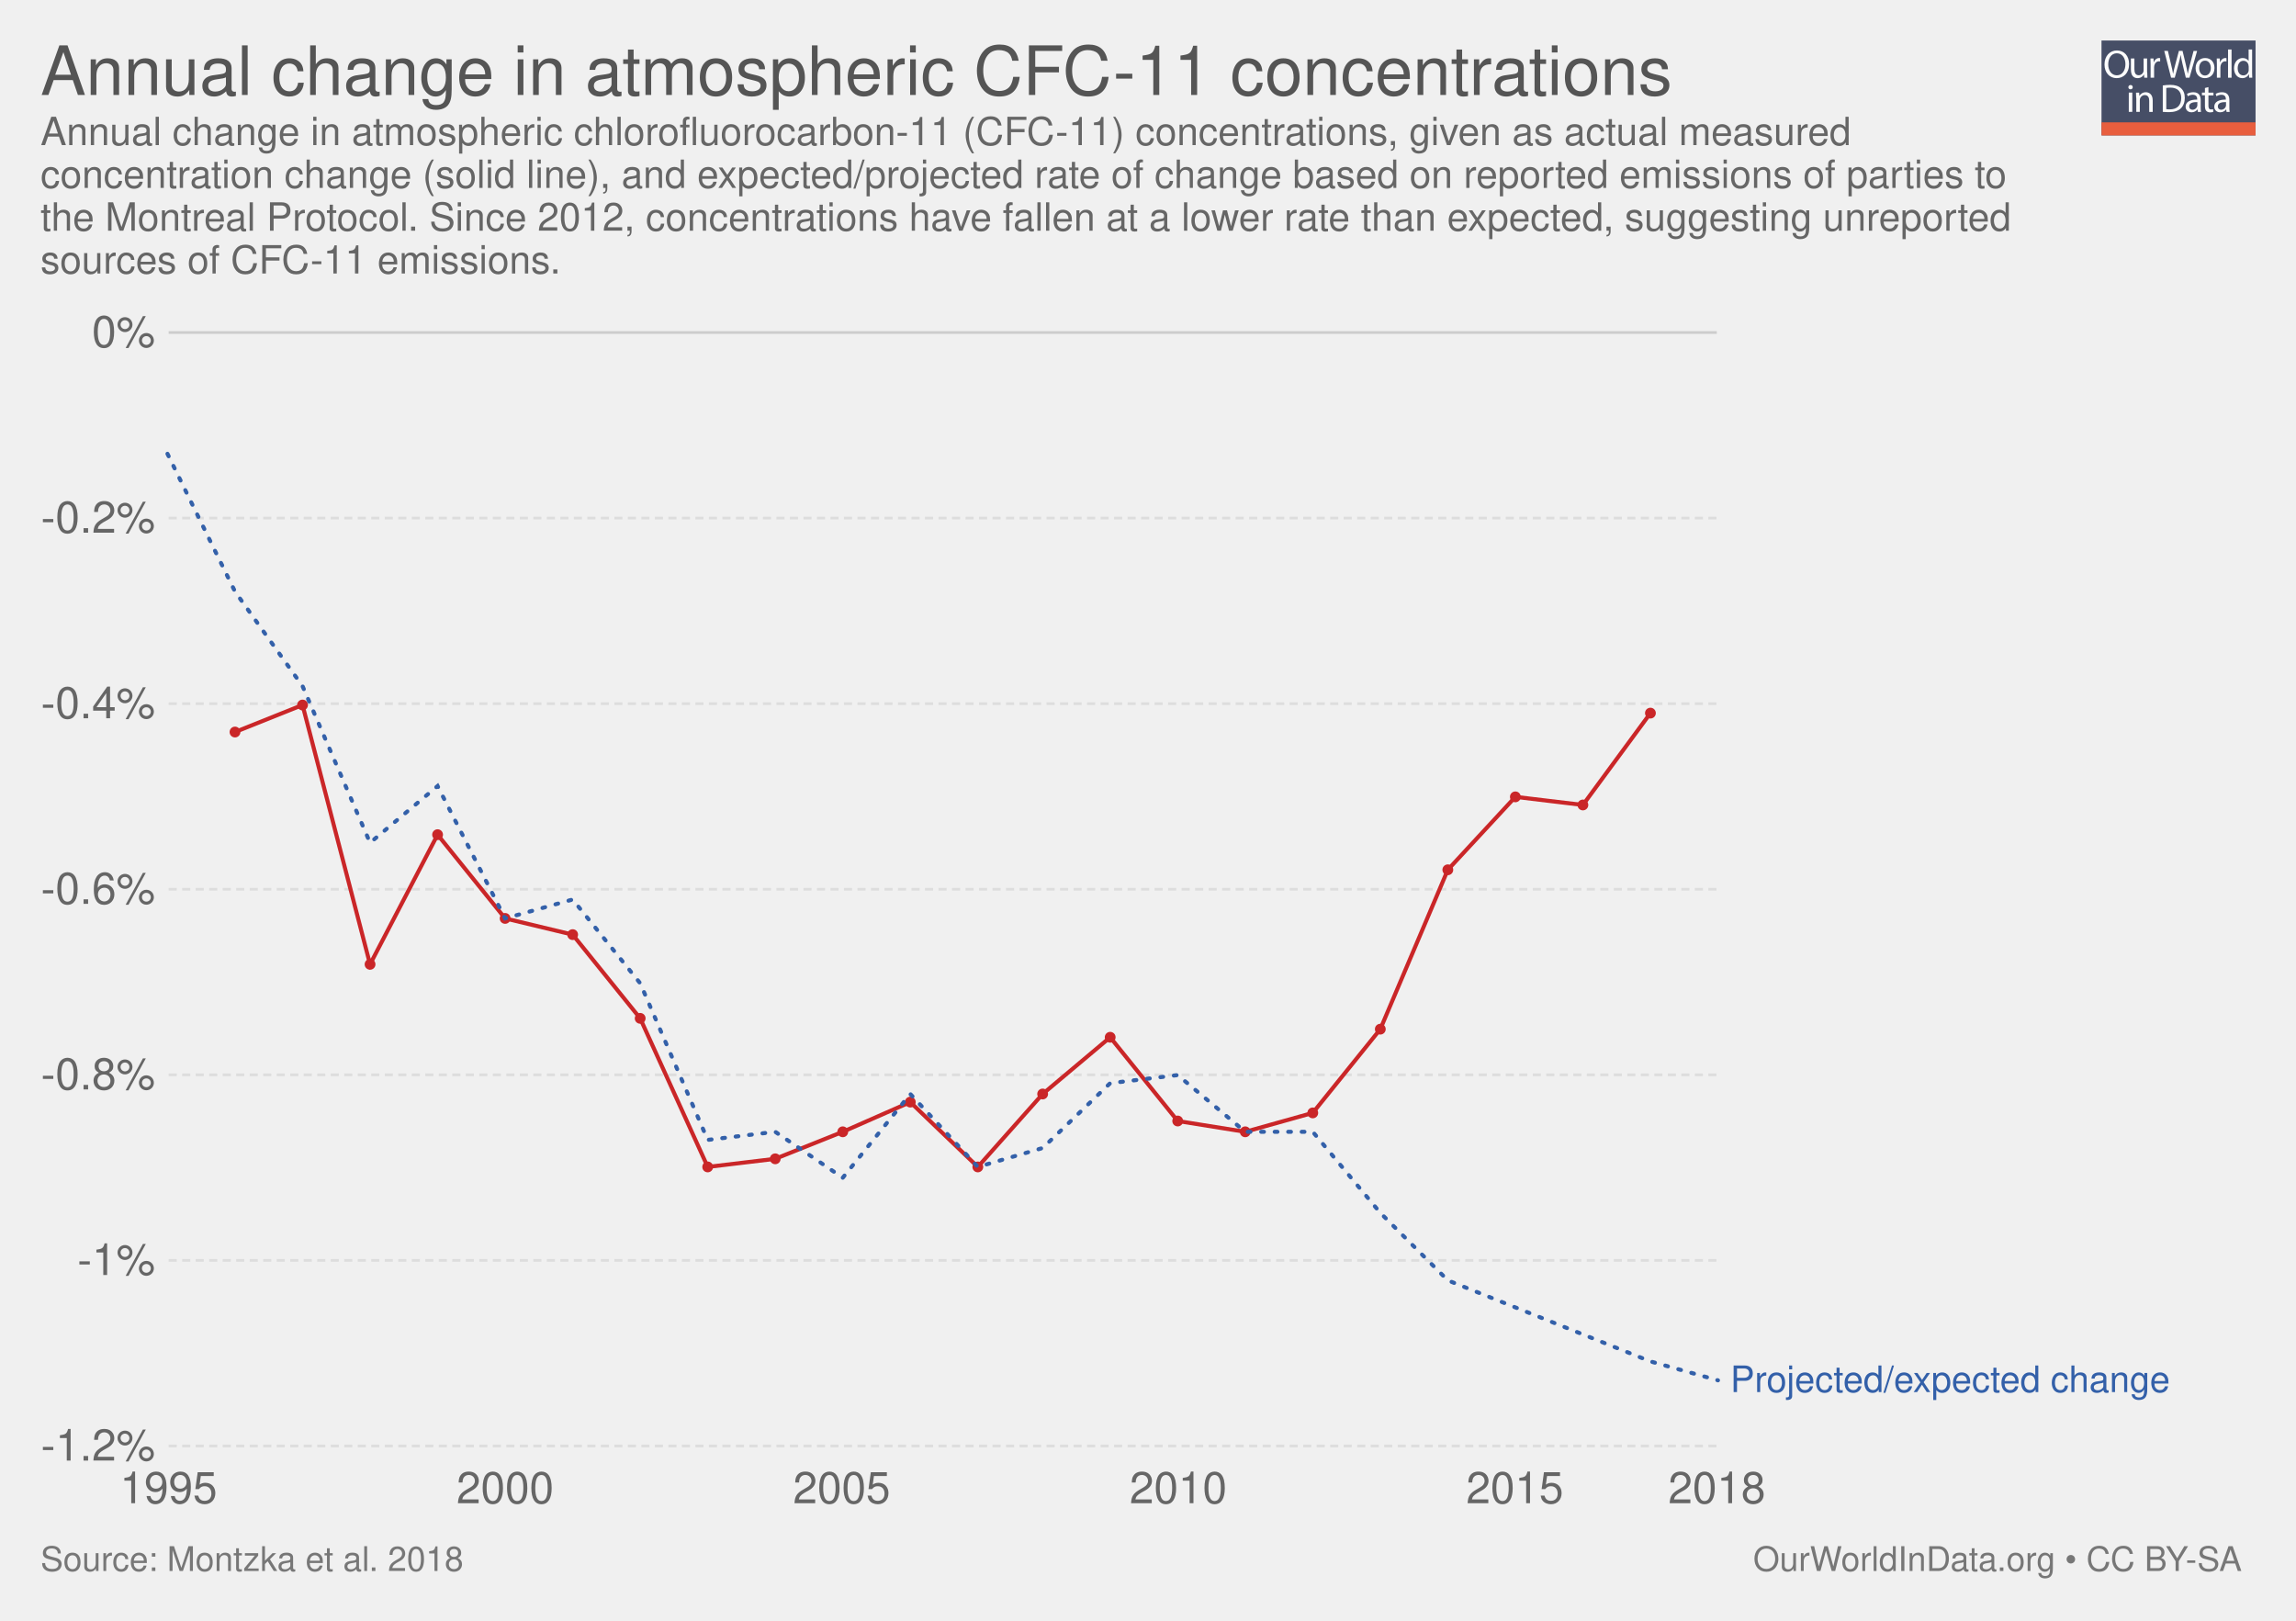
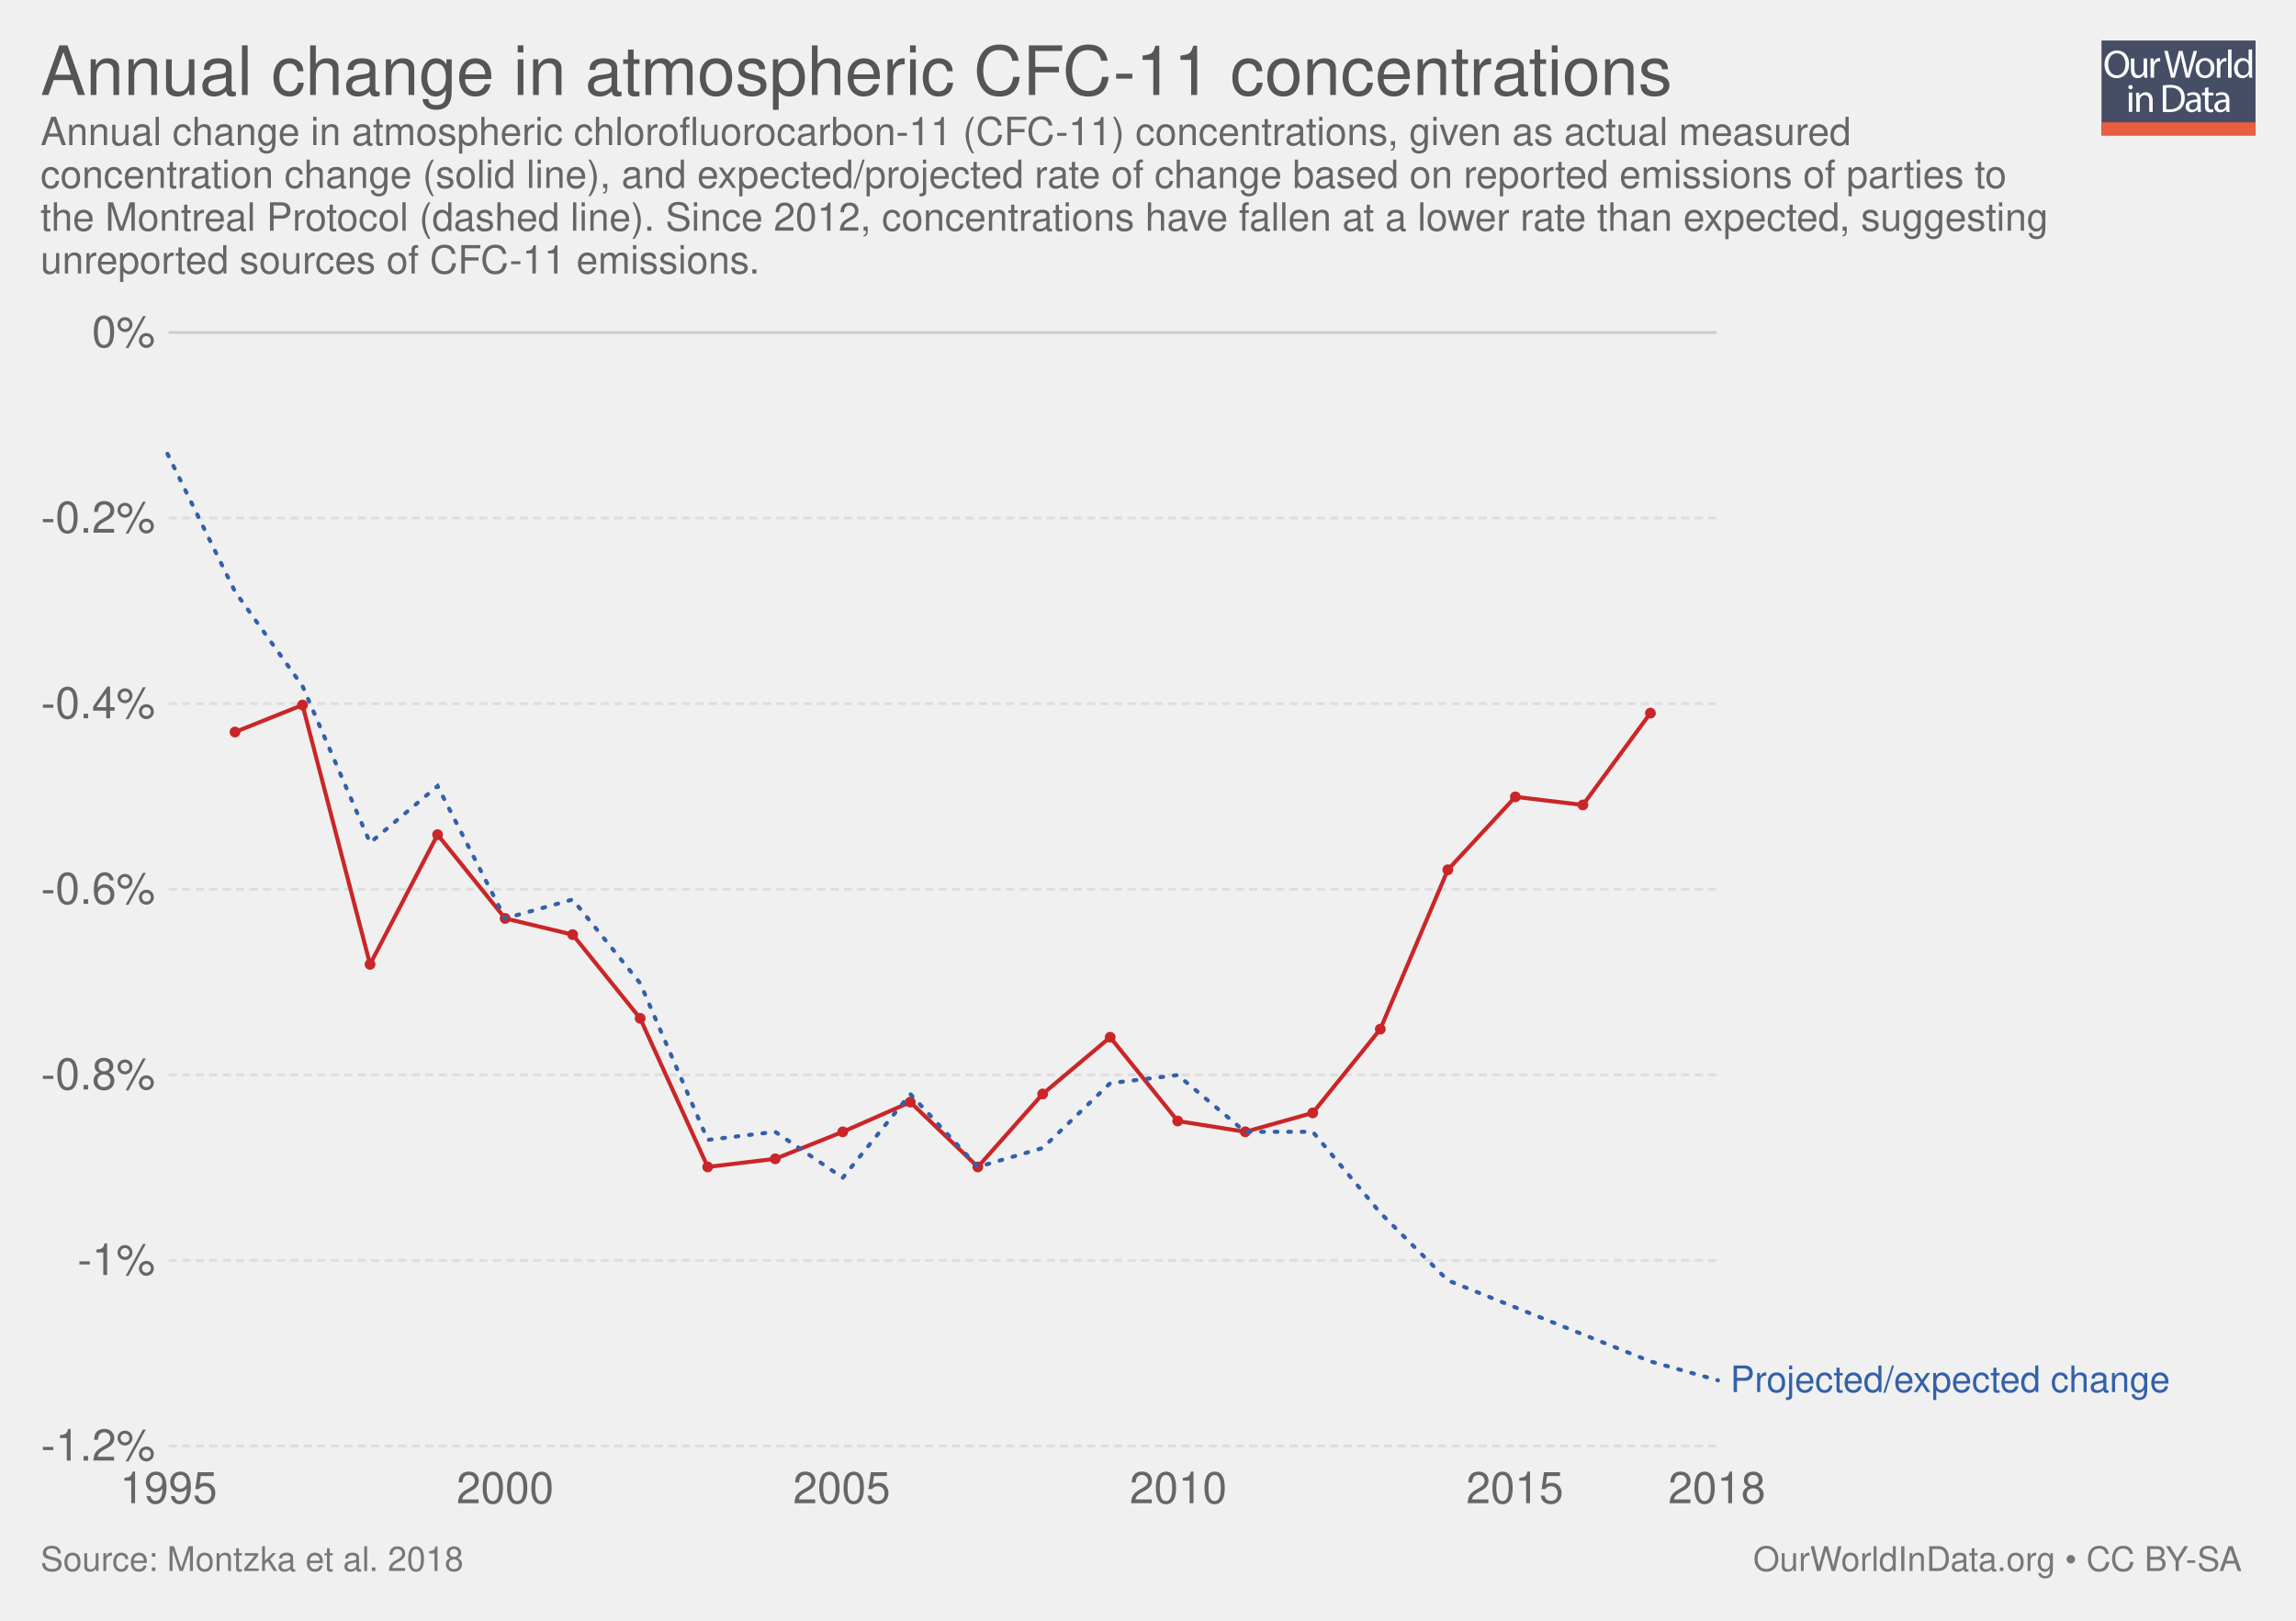
<svg xmlns="http://www.w3.org/2000/svg" xmlns:xlink="http://www.w3.org/1999/xlink" version="1.1" style="font-family: 'Helvetica Neue', Helvetica, Arial, sans-serif; font-size: 18px; background-color: white; text-rendering: optimizeLegibility; -webkit-font-smoothing: antialiased;" width="850" height="600">
  <g class="ChartTab">
    <g class="HeaderView">
      <g opacity="0.8" transform="translate(778, 15) scale(0.27)">
        <a xlink:href="https://ourworldindata.org" target="_blank">
          <g>
            <rect x="0" y="0" fill="#1B2543" width="211.2" height="130.1" />
            <rect x="0" y="112.2" fill="#E63912" width="211.2" height="17.9" />
            <g>
              <rect x="1.2" y="12.3" fill="none" width="210.2" height="99.2" />
              <path fill="#FFFFFF" d="M37.8,32.2c0,12.7-7.7,19.4-17.1,19.4c-9.7,0-16.6-7.5-16.6-18.7c0-11.7,7.3-19.3,17.1-19.3 C31.3,13.7,37.8,21.3,37.8,32.2z M9.2,32.8c0,7.9,4.3,14.9,11.8,14.9c7.5,0,11.8-6.9,11.8-15.3c0-7.3-3.8-14.9-11.8-14.9 C13.1,17.5,9.2,24.8,9.2,32.8z" />
              <path fill="#FFFFFF" d="M62.7,43.8c0,2.7,0.1,5.1,0.2,7.2h-4.3l-0.3-4.3h-0.1c-1.3,2.1-4,4.9-8.8,4.9c-4.2,0-9.1-2.3-9.1-11.6 V24.6h4.8v14.6c0,5,1.5,8.4,5.9,8.4c3.2,0,5.5-2.2,6.3-4.4c0.3-0.7,0.4-1.6,0.4-2.5V24.6h4.8V43.8z" />
              <path fill="#FFFFFF" d="M67.3,32.8c0-3.1-0.1-5.8-0.2-8.2h4.2l0.2,5.2h0.2c1.2-3.5,4.1-5.8,7.3-5.8c0.5,0,0.9,0.1,1.4,0.2v4.5 c-0.5-0.1-1-0.2-1.6-0.2c-3.4,0-5.8,2.6-6.5,6.2c-0.1,0.7-0.2,1.4-0.2,2.2V51h-4.8V32.8z" />
              <path fill="#FFFFFF" d="M95.4,51l-9.4-36.8h5l4.4,18.6c1.1,4.6,2.1,9.2,2.7,12.7h0.1c0.6-3.7,1.8-8,3-12.8l4.9-18.5h5l4.5,18.7 c1,4.4,2,8.7,2.6,12.6h0.1c0.8-4,1.8-8.1,3-12.7l4.9-18.5h4.9L120.6,51h-5L111,31.9c-1.1-4.7-1.9-8.3-2.4-12h-0.1 c-0.7,3.7-1.5,7.3-2.8,12L100.4,51H95.4z" />
              <path fill="#FFFFFF" d="M154.9,37.6c0,9.8-6.8,14-13.2,14c-7.2,0-12.7-5.2-12.7-13.6c0-8.8,5.8-14,13.1-14 C149.8,24,154.9,29.5,154.9,37.6z M133.9,37.9c0,5.8,3.3,10.1,8,10.1c4.6,0,8-4.3,8-10.3c0-4.5-2.2-10.1-7.9-10.1 C136.3,27.6,133.9,32.8,133.9,37.9z" />
              <path fill="#FFFFFF" d="M158.2,32.8c0-3.1-0.1-5.8-0.2-8.2h4.2l0.2,5.2h0.2c1.2-3.5,4.1-5.8,7.3-5.8c0.5,0,0.9,0.1,1.4,0.2v4.5 c-0.5-0.1-1-0.2-1.6-0.2c-3.4,0-5.8,2.6-6.5,6.2c-0.1,0.7-0.2,1.4-0.2,2.2V51h-4.8V32.8z" />
              <path fill="#FFFFFF" d="M173.5,12.3h4.8V51h-4.8V12.3z" />
              <path fill="#FFFFFF" d="M206.5,12.3v31.9c0,2.3,0.1,5,0.2,6.8h-4.3l-0.2-4.6H202c-1.5,2.9-4.7,5.2-9,5.2 c-6.4,0-11.3-5.4-11.3-13.4c-0.1-8.8,5.4-14.2,11.9-14.2c4,0,6.8,1.9,8,4h0.1V12.3H206.5z M201.7,35.4c0-0.6-0.1-1.4-0.2-2 c-0.7-3.1-3.3-5.6-6.9-5.6c-5,0-7.9,4.4-7.9,10.2c0,5.3,2.6,9.8,7.8,9.8c3.2,0,6.2-2.1,7.1-5.7c0.2-0.7,0.2-1.3,0.2-2.1V35.4z" />
              <path fill="#FFFFFF" d="M42.8,64c0.1,1.6-1.1,2.9-3.1,2.9c-1.7,0-2.9-1.3-2.9-2.9c0-1.7,1.3-3,3-3C41.7,61,42.8,62.3,42.8,64z M37.4,97.8V71.4h4.8v26.4H37.4z" />
              <path fill="#FFFFFF" d="M47.5,78.6c0-2.7-0.1-5-0.2-7.1h4.3l0.3,4.4h0.1c1.3-2.5,4.4-5,8.8-5c3.7,0,9.4,2.2,9.4,11.2v15.8h-4.8 V82.6c0-4.3-1.6-7.8-6.1-7.8c-3.2,0-5.6,2.2-6.5,4.9c-0.2,0.6-0.3,1.4-0.3,2.2v15.9h-4.8V78.6z" />
              <path fill="#FFFFFF" d="M84,61.6c2.9-0.4,6.3-0.8,10.1-0.8c6.8,0,11.7,1.6,14.9,4.6c3.3,3,5.2,7.3,5.2,13.2c0,6-1.9,10.9-5.3,14.3 c-3.4,3.4-9.1,5.3-16.3,5.3c-3.4,0-6.2-0.2-8.6-0.4V61.6z M88.8,94.1c1.2,0.2,3,0.3,4.8,0.3c10.2,0,15.7-5.7,15.7-15.6 c0.1-8.7-4.9-14.2-14.9-14.2c-2.5,0-4.3,0.2-5.6,0.5V94.1z" />
              <path fill="#FFFFFF" d="M132.1,97.8l-0.4-3.3h-0.2c-1.5,2.1-4.3,3.9-8.1,3.9c-5.4,0-8.1-3.8-8.1-7.6c0-6.4,5.7-9.9,15.9-9.8v-0.5 c0-2.2-0.6-6.1-6-6.1c-2.5,0-5,0.8-6.9,2l-1.1-3.2c2.2-1.4,5.4-2.3,8.7-2.3c8.1,0,10.1,5.5,10.1,10.8v9.9c0,2.3,0.1,4.5,0.4,6.3 H132.1z M131.4,84.4c-5.3-0.1-11.2,0.8-11.2,5.9c0,3.1,2.1,4.6,4.5,4.6c3.4,0,5.6-2.2,6.4-4.4c0.2-0.5,0.3-1,0.3-1.5V84.4z" />
              <path fill="#FFFFFF" d="M146.6,63.9v7.6h6.9v3.7h-6.9v14.2c0,3.3,0.9,5.1,3.6,5.1c1.3,0,2.2-0.2,2.8-0.3l0.2,3.6 c-0.9,0.4-2.4,0.7-4.3,0.7c-2.2,0-4-0.7-5.2-2c-1.4-1.4-1.9-3.8-1.9-6.9V75.1h-4.1v-3.7h4.1v-6.3L146.6,63.9z" />
              <path fill="#FFFFFF" d="M171.4,97.8l-0.4-3.3h-0.2c-1.5,2.1-4.3,3.9-8.1,3.9c-5.4,0-8.1-3.8-8.1-7.6c0-6.4,5.7-9.9,15.9-9.8v-0.5 c0-2.2-0.6-6.1-6-6.1c-2.5,0-5,0.8-6.9,2l-1.1-3.2c2.2-1.4,5.4-2.3,8.7-2.3c8.1,0,10.1,5.5,10.1,10.8v9.9c0,2.3,0.1,4.5,0.4,6.3 H171.4z M170.7,84.4c-5.3-0.1-11.2,0.8-11.2,5.9c0,3.1,2.1,4.6,4.5,4.6c3.4,0,5.6-2.2,6.4-4.4c0.2-0.5,0.3-1,0.3-1.5V84.4z" />
            </g>
          </g>
        </a>
      </g>
      <a href="https://ourworldindata.org/grapher/change-in-cfc-11-concentrations" target="_blank">
        <text font-size="25.20" x="15.0" y="35.2" fill="#555">
          <tspan x="15" y="35.16">Annual change in atmospheric CFC-11 concentrations</tspan>
        </text>
      </a>
      <text font-size="14.40" x="15.0" y="53.7" fill="#666">
        <tspan x="15" y="53.72">Annual change in atmospheric chlorofluorocarbon-11 (CFC-11) concentrations, given as actual measured</tspan>
        <tspan x="15" y="69.56">concentration change (solid line), and expected/projected rate of change based on reported emissions of parties to</tspan>
-         <tspan x="15" y="85.4">the Montreal Protocol. Since 2012, concentrations have fallen at a lower rate than expected, suggesting unreported</tspan>
-         <tspan x="15" y="101.24">sources of CFC-11 emissions. </tspan>
+         <tspan x="15" y="85.4">the Montreal Protocol (dashed line). Since 2012, concentrations have fallen at a lower rate than expected, suggesting</tspan>
+         <tspan x="15" y="101.24">unreported sources of CFC-11 emissions. </tspan>
      </text>
    </g>
    <g class="LineChart">
      <defs>
        <clipPath id="boundsClip-1">
          <rect x="52.444" y="0" width="830" height="866.8" />
        </clipPath>
      </defs>
      <g class="AxisBoxView">
        <g class="HorizontalAxis">
          <text x="62.4" y="556.5" fill="#666" text-anchor="middle" font-size="16.2">1995</text>
          <text x="187" y="556.5" fill="#666" text-anchor="middle" font-size="16.2">2000</text>
          <text x="311.6" y="556.5" fill="#666" text-anchor="middle" font-size="16.2">2005</text>
          <text x="436.2" y="556.5" fill="#666" text-anchor="middle" font-size="16.2">2010</text>
          <text x="560.8" y="556.5" fill="#666" text-anchor="middle" font-size="16.2">2015</text>
          <text x="635.6" y="556.5" fill="#666" text-anchor="middle" font-size="16.2">2018</text>
        </g>
        <g class="VerticalAxis">
          <text x="57.44" y="535.3" fill="#666" dominant-baseline="middle" text-anchor="end" font-size="16.2">-1.2%</text>
          <text x="57.44" y="466.6" fill="#666" dominant-baseline="middle" text-anchor="end" font-size="16.2">-1%</text>
          <text x="57.44" y="397.9" fill="#666" dominant-baseline="middle" text-anchor="end" font-size="16.2">-0.8%</text>
          <text x="57.44" y="329.2" fill="#666" dominant-baseline="middle" text-anchor="end" font-size="16.2">-0.6%</text>
          <text x="57.44" y="260.5" fill="#666" dominant-baseline="middle" text-anchor="end" font-size="16.2">-0.4%</text>
          <text x="57.44" y="191.8" fill="#666" dominant-baseline="middle" text-anchor="end" font-size="16.2">-0.2%</text>
          <text x="57.44" y="123.1" fill="#666" dominant-baseline="middle" text-anchor="end" font-size="16.2">0%</text>
        </g>
        <g class="AxisGridLines">
          <line x1="62.44" y1="535.3" x2="635.57" y2="535.3" stroke="#ddd" stroke-dasharray="3,2" />
          <line x1="62.44" y1="466.6" x2="635.57" y2="466.6" stroke="#ddd" stroke-dasharray="3,2" />
          <line x1="62.44" y1="397.9" x2="635.57" y2="397.9" stroke="#ddd" stroke-dasharray="3,2" />
          <line x1="62.44" y1="329.2" x2="635.57" y2="329.2" stroke="#ddd" stroke-dasharray="3,2" />
          <line x1="62.44" y1="260.5" x2="635.57" y2="260.5" stroke="#ddd" stroke-dasharray="3,2" />
          <line x1="62.44" y1="191.8" x2="635.57" y2="191.8" stroke="#ddd" stroke-dasharray="3,2" />
          <line x1="62.44" y1="123.1" x2="635.57" y2="123.1" stroke="#ccc" />
        </g>
      </g>
      <g clip-path="url(#boundsClip-1)">
        <g class="HeightedLegend clickable">
          <g class="legendMark">
            <rect x="635.57" y="504.55" width="199.43" height="13.5" fill="#fff" opacity="0" />
            <text font-size="13.50" x="640.6" y="515.3" fill="#3360a9">
              <tspan x="640.57" y="515.35">Projected/expected change</tspan>
            </text>
          </g>
        </g>
        <g class="Lines">
          <rect x="62" y="123" width="573" height="412" fill="rgba(255,255,255,0)" opacity="0" />
          <g class="key-World_0">
            <path stroke="#ca2628" stroke-linecap="round" d="M87 271L112 261L137 357L162 309L187 340L212 346L237 377L262 432L287 429L312 419L337 408L362 432L386 405L411 384L436 415L461 419L486 412L511 381L536 322L561 295L586 298L611 264" fill="none" stroke-width="1.5" />
            <g fill="#ca2628">
              <circle cx="87" cy="271" r="2" />
              <circle cx="112" cy="261" r="2" />
              <circle cx="137" cy="357" r="2" />
              <circle cx="162" cy="309" r="2" />
              <circle cx="187" cy="340" r="2" />
              <circle cx="212" cy="346" r="2" />
              <circle cx="237" cy="377" r="2" />
              <circle cx="262" cy="432" r="2" />
              <circle cx="287" cy="429" r="2" />
              <circle cx="312" cy="419" r="2" />
              <circle cx="337" cy="408" r="2" />
              <circle cx="362" cy="432" r="2" />
              <circle cx="386" cy="405" r="2" />
              <circle cx="411" cy="384" r="2" />
              <circle cx="436" cy="415" r="2" />
              <circle cx="461" cy="419" r="2" />
              <circle cx="486" cy="412" r="2" />
              <circle cx="511" cy="381" r="2" />
              <circle cx="536" cy="322" r="2" />
              <circle cx="561" cy="295" r="2" />
              <circle cx="586" cy="298" r="2" />
              <circle cx="611" cy="264" r="2" />
            </g>
          </g>
          <g class="key-World_1">
            <path stroke="#3360a9" stroke-linecap="round" d="M62 168L87 219L112 254L137 312L162 291L187 340L212 333L237 364L262 422L287 419L312 436L337 405L362 432L386 425L411 401L436 398L461 419L486 419L511 449L536 474L561 484L586 494L611 504L636 511" fill="none" stroke-width="1.5" stroke-dasharray="1,4" />
          </g>
        </g>
      </g>
    </g>
    <g style="fill: #777;" class="SourcesFooter">
      <g style="fill: #777;" class="clickable">
        <text font-size="12.60" x="15.0" y="581.6">
          <tspan x="15" y="581.58">Source: Montzka et al. 2018</tspan>
        </text>
      </g>
      <text font-size="12.60" x="649.0" y="581.6">
        <tspan x="649.024" y="581.58">
          <a target="_blank" style="fill: #777;" href="https://ourworldindata.org">OurWorldInData.org</a> • <a style="fill: #777;" href="http://creativecommons.org/licenses/by-sa/4.0/deed.en_US" target="_blank">CC BY-SA</a>
        </tspan>
      </text>
    </g>
  </g>
</svg>
